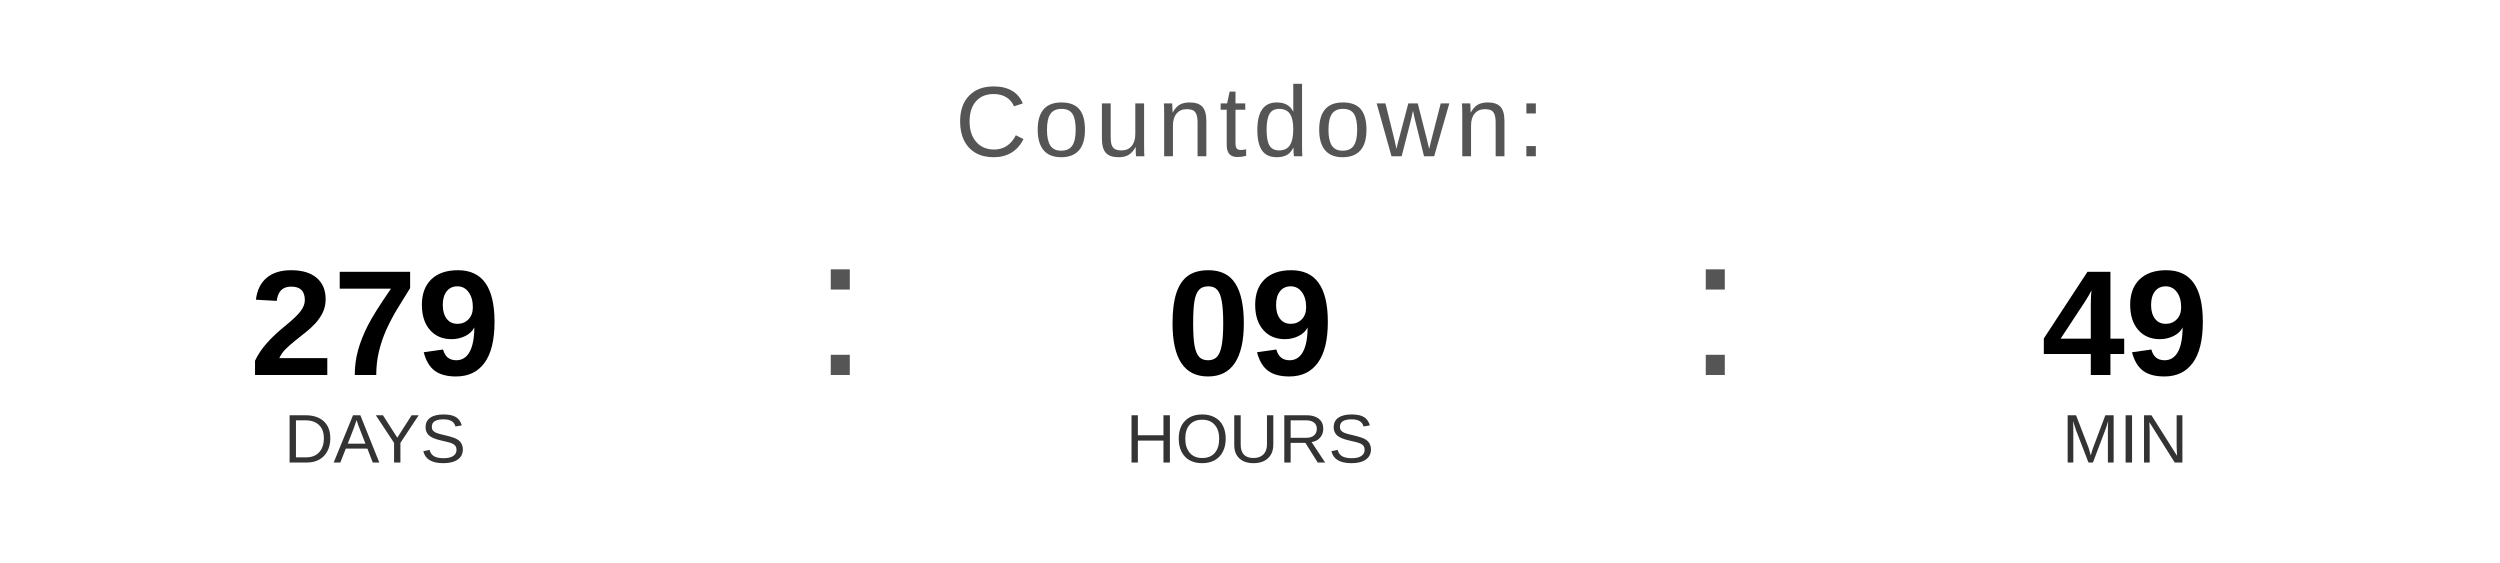
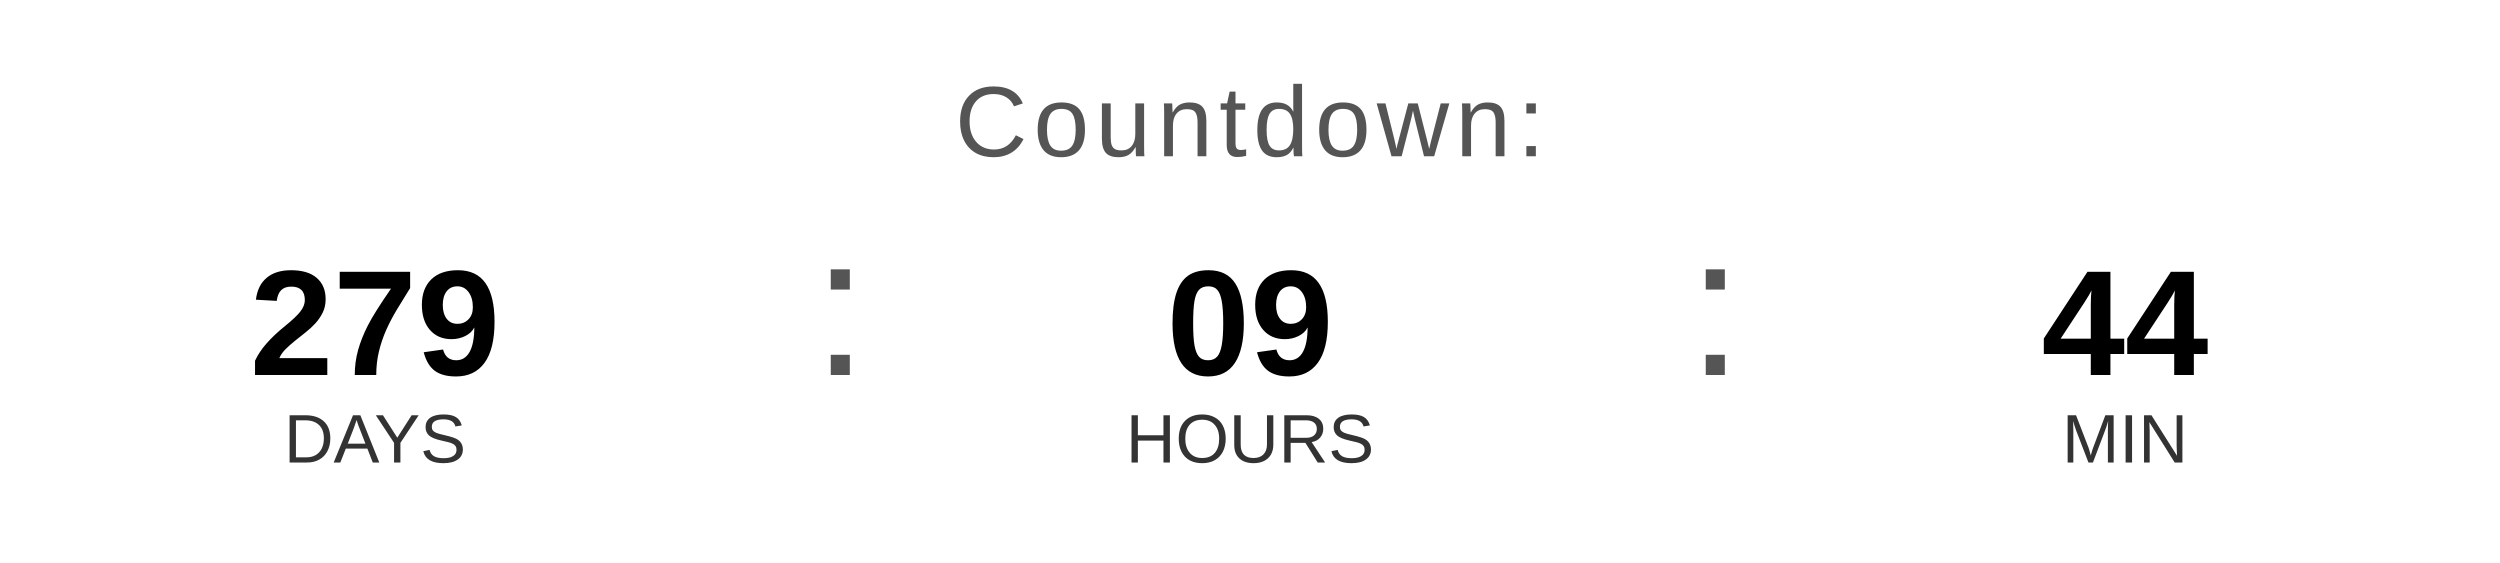
<svg xmlns="http://www.w3.org/2000/svg" width="400" height="90" viewBox="0 0 400 90">
  <text x="200" y="25" font-family="Arial, Helvetica, sans-serif" font-size="16" fill="#555555" text-anchor="middle" letter-spacing="1">
    Countdown:
  </text>
  <text x="60" y="60" font-family="Arial, Helvetica, sans-serif" font-size="24" font-weight="bold" fill="#000000" text-anchor="middle">279</text>
  <text x="60" y="74" font-family="Arial, Helvetica, sans-serif" font-size="11" fill="#333333" text-anchor="middle">DAYS</text>
  <text x="130" y="60" font-family="Arial, sans-serif" font-size="32" fill="#555555">:</text>
  <text x="200" y="60" font-family="Arial, Helvetica, sans-serif" font-size="24" font-weight="bold" fill="#000000" text-anchor="middle">09</text>
  <text x="200" y="74" font-family="Arial, Helvetica, sans-serif" font-size="11" fill="#333333" text-anchor="middle">HOURS</text>
  <text x="270" y="60" font-family="Arial, sans-serif" font-size="32" fill="#555555">:</text>
-   <text x="340" y="60" font-family="Arial, Helvetica, sans-serif" font-size="24" font-weight="bold" fill="#000000" text-anchor="middle">49</text>
+   <text x="340" y="60" font-family="Arial, Helvetica, sans-serif" font-size="24" font-weight="bold" fill="#000000" text-anchor="middle">44</text>
  <text x="340" y="74" font-family="Arial, Helvetica, sans-serif" font-size="11" fill="#333333" text-anchor="middle">MIN</text>
</svg>
